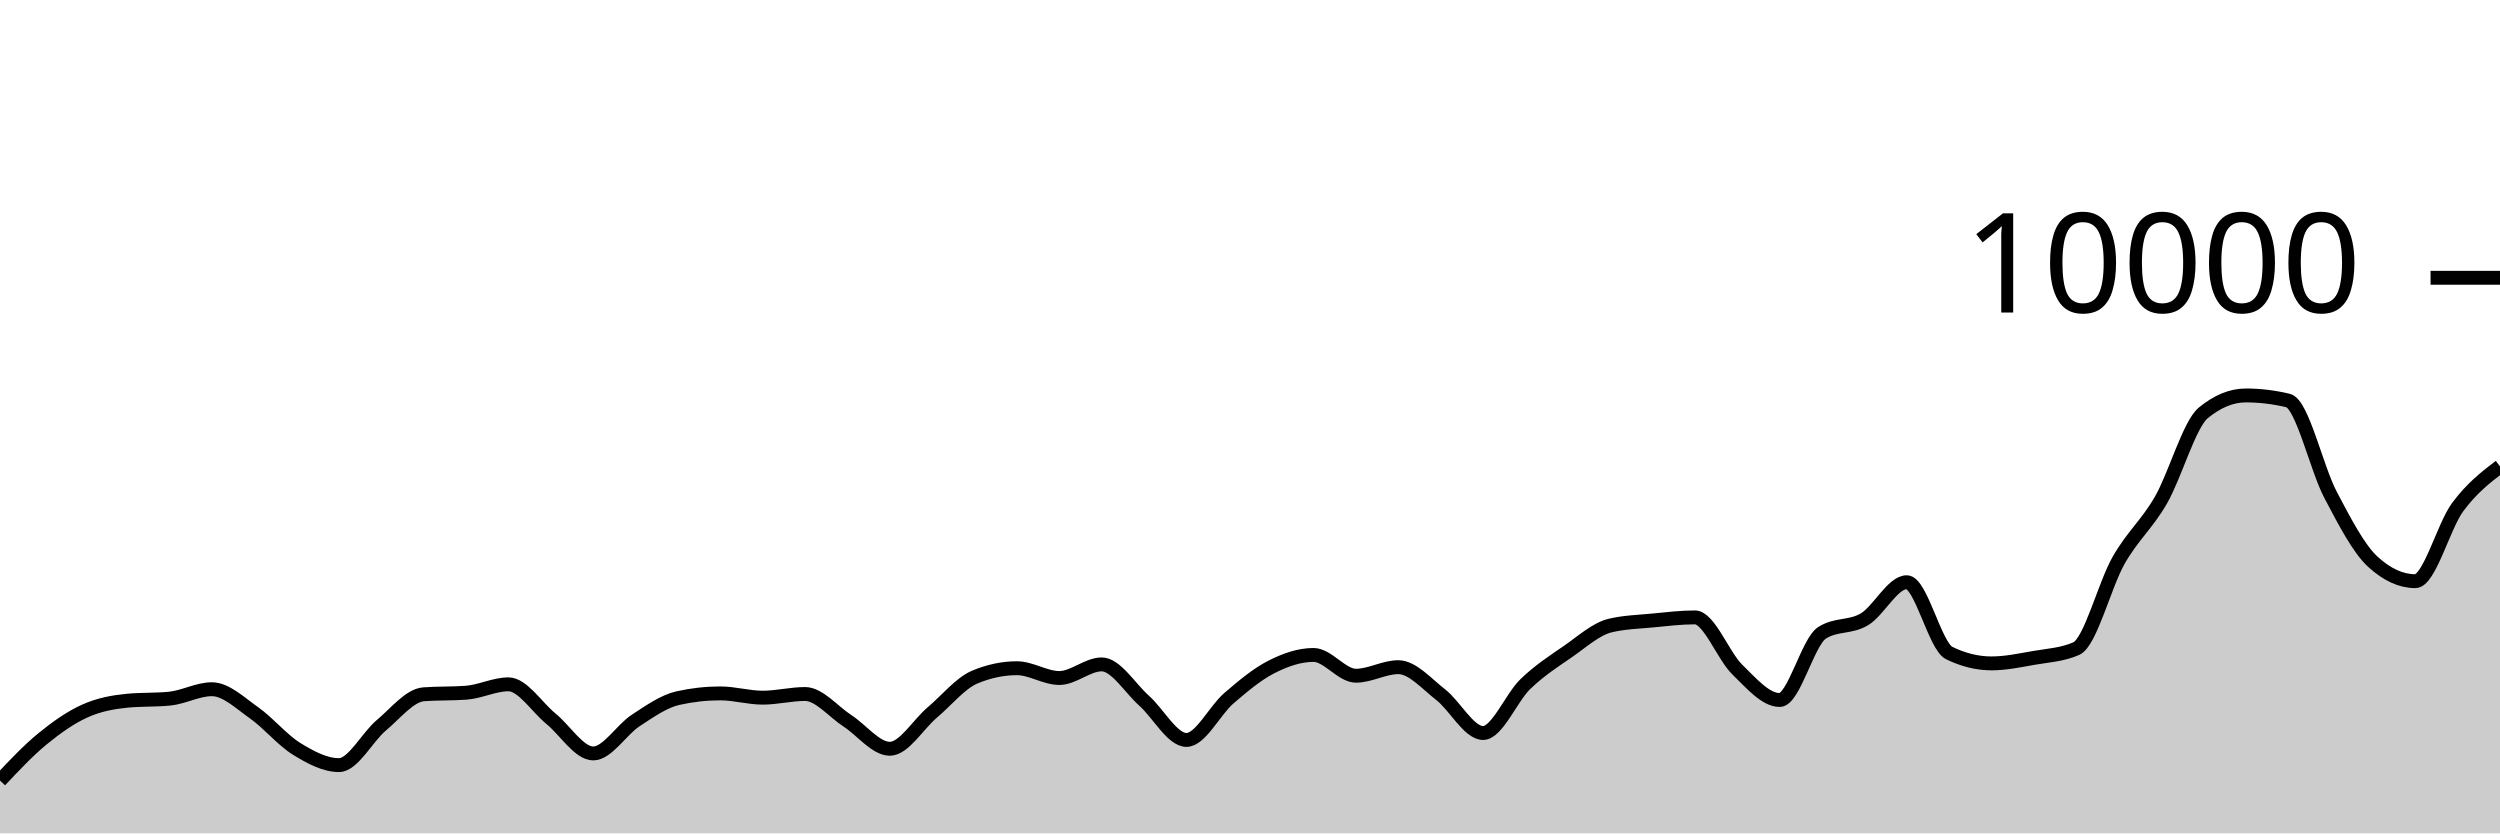
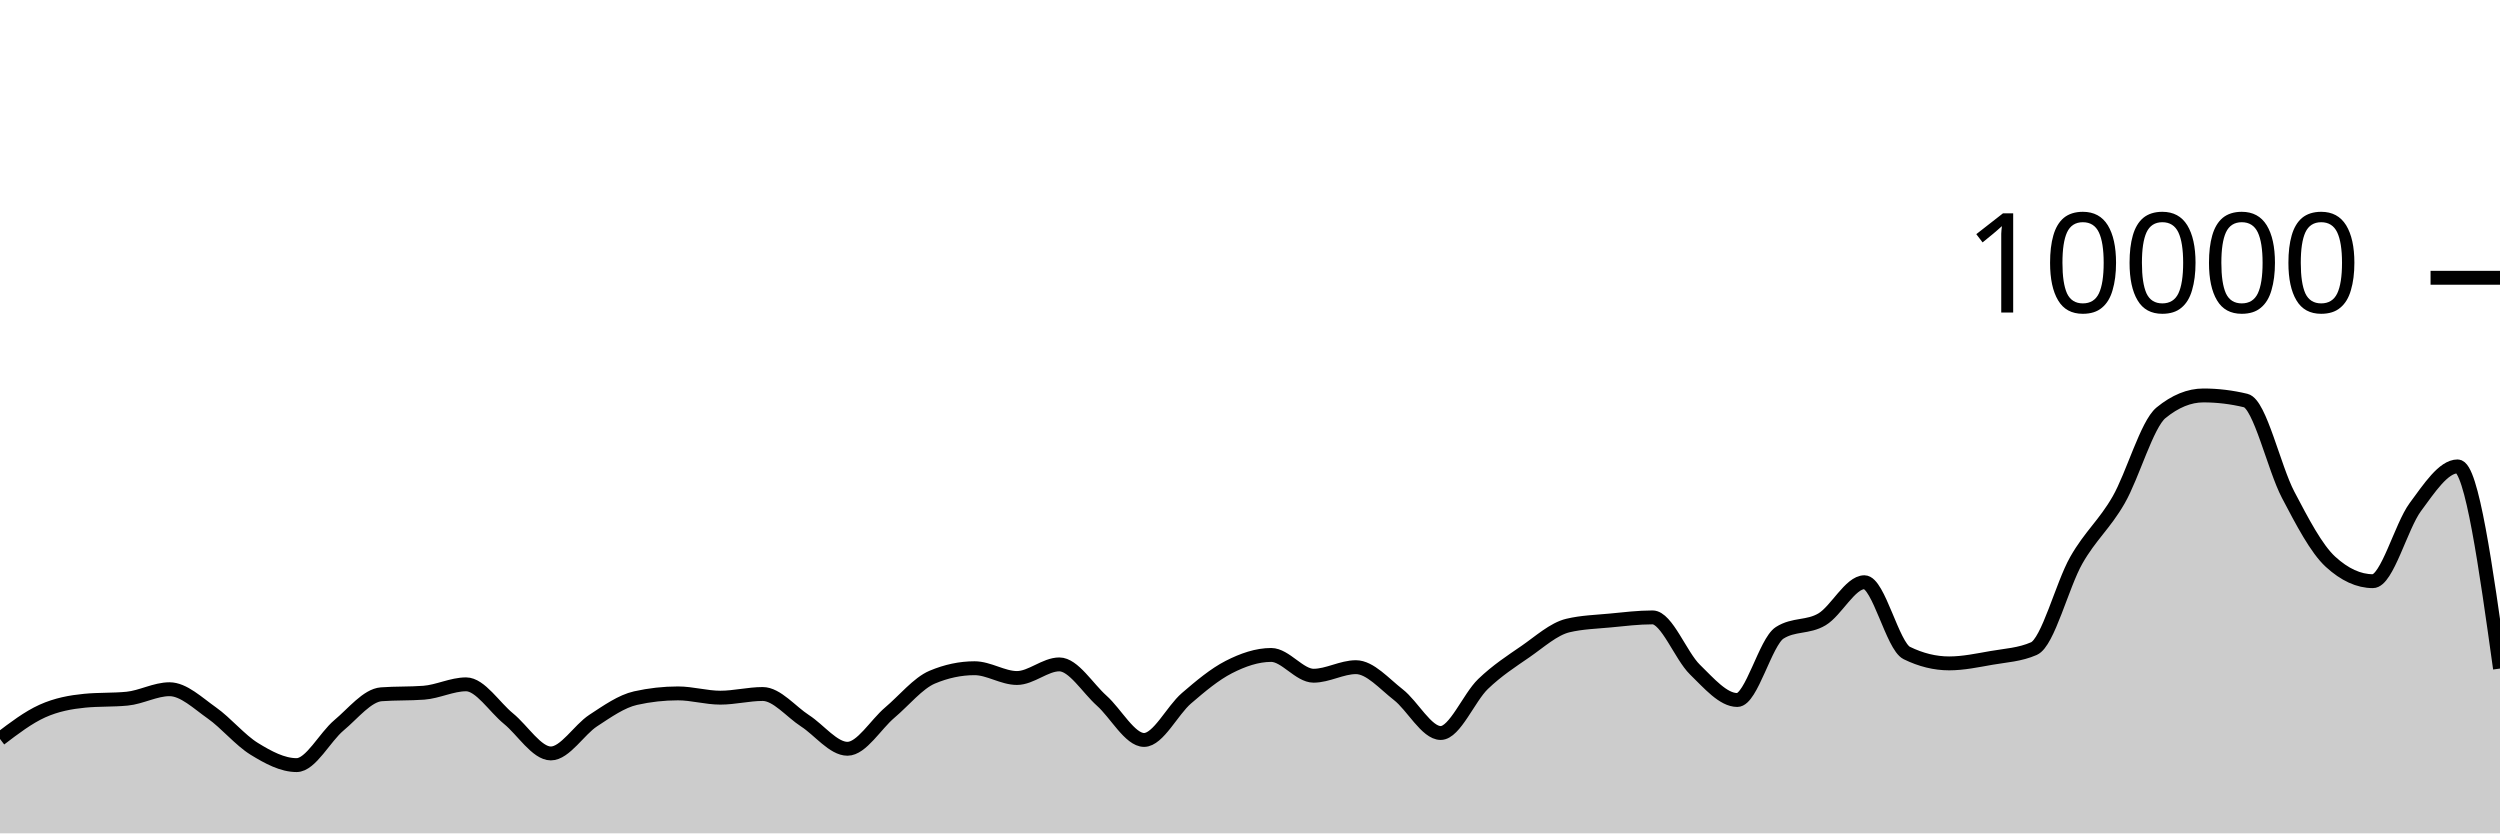
<svg xmlns="http://www.w3.org/2000/svg" viewBox="0 0 180 60">
  <g transform="translate(0,20)">
-     <path class="area" fill="rgba(0, 0, 0, 0.2)" d="M0,36.2C1.017,35.119,2.034,34.038,3.051,33.204C4.068,32.37,5.085,31.655,6.102,31.196C7.119,30.737,8.136,30.551,9.153,30.452C10.169,30.353,11.186,30.403,12.203,30.304C13.22,30.205,14.237,29.624,15.254,29.624C16.271,29.624,17.288,30.617,18.305,31.332C19.322,32.047,20.339,33.29,21.356,33.916C22.373,34.542,23.39,35.088,24.407,35.088C25.424,35.088,26.441,33.07,27.458,32.22C28.475,31.37,29.492,30.063,30.508,29.988C31.525,29.913,32.542,29.951,33.559,29.876C34.576,29.801,35.593,29.272,36.61,29.272C37.627,29.272,38.644,30.911,39.661,31.74C40.678,32.569,41.695,34.248,42.712,34.248C43.729,34.248,44.746,32.544,45.763,31.88C46.78,31.216,47.797,30.491,48.814,30.264C49.831,30.037,50.847,29.924,51.864,29.924C52.881,29.924,53.898,30.232,54.915,30.232C55.932,30.232,56.949,29.968,57.966,29.968C58.983,29.968,60,31.243,61.017,31.9C62.034,32.557,63.051,33.912,64.068,33.912C65.085,33.912,66.102,32.163,67.119,31.304C68.136,30.445,69.153,29.185,70.169,28.756C71.186,28.327,72.203,28.112,73.22,28.112C74.237,28.112,75.254,28.816,76.271,28.816C77.288,28.816,78.305,27.836,79.322,27.836C80.339,27.836,81.356,29.541,82.373,30.448C83.39,31.355,84.407,33.276,85.424,33.276C86.441,33.276,87.458,31.151,88.475,30.276C89.492,29.401,90.508,28.548,91.525,28.028C92.542,27.508,93.559,27.156,94.576,27.156C95.593,27.156,96.61,28.652,97.627,28.652C98.644,28.652,99.661,28.036,100.678,28.036C101.695,28.036,102.712,29.226,103.729,30.016C104.746,30.806,105.763,32.776,106.78,32.776C107.797,32.776,108.814,30.225,109.831,29.248C110.847,28.271,111.864,27.617,112.881,26.916C113.898,26.215,114.915,25.283,115.932,25.04C116.949,24.797,117.966,24.774,118.983,24.676C120,24.578,121.017,24.452,122.034,24.452C123.051,24.452,124.068,27.217,125.085,28.208C126.102,29.199,127.119,30.4,128.136,30.4C129.153,30.4,130.169,26.212,131.186,25.564C132.203,24.916,133.22,25.199,134.237,24.592C135.254,23.985,136.271,21.92,137.288,21.92C138.305,21.92,139.322,26.517,140.339,27.016C141.356,27.515,142.373,27.764,143.39,27.764C144.407,27.764,145.424,27.545,146.441,27.368C147.458,27.191,148.475,27.145,149.492,26.7C150.508,26.255,151.525,22.124,152.542,20.34C153.559,18.556,154.576,17.766,155.593,15.996C156.61,14.226,157.627,10.552,158.644,9.72C159.661,8.888,160.678,8.472,161.695,8.472C162.712,8.472,163.729,8.595,164.746,8.84C165.763,9.085,166.78,13.689,167.797,15.624C168.814,17.559,169.831,19.517,170.847,20.448C171.864,21.379,172.881,21.844,173.898,21.844C174.915,21.844,175.932,17.893,176.949,16.516C177.966,15.139,178.983,14.359,180,13.58L180,40C178.983,40,177.966,40,176.949,40C175.932,40,174.915,40,173.898,40C172.881,40,171.864,40,170.847,40C169.831,40,168.814,40,167.797,40C166.78,40,165.763,40,164.746,40C163.729,40,162.712,40,161.695,40C160.678,40,159.661,40,158.644,40C157.627,40,156.61,40,155.593,40C154.576,40,153.559,40,152.542,40C151.525,40,150.508,40,149.492,40C148.475,40,147.458,40,146.441,40C145.424,40,144.407,40,143.39,40C142.373,40,141.356,40,140.339,40C139.322,40,138.305,40,137.288,40C136.271,40,135.254,40,134.237,40C133.22,40,132.203,40,131.186,40C130.169,40,129.153,40,128.136,40C127.119,40,126.102,40,125.085,40C124.068,40,123.051,40,122.034,40C121.017,40,120,40,118.983,40C117.966,40,116.949,40,115.932,40C114.915,40,113.898,40,112.881,40C111.864,40,110.847,40,109.831,40C108.814,40,107.797,40,106.78,40C105.763,40,104.746,40,103.729,40C102.712,40,101.695,40,100.678,40C99.661,40,98.644,40,97.627,40C96.61,40,95.593,40,94.576,40C93.559,40,92.542,40,91.525,40C90.508,40,89.492,40,88.475,40C87.458,40,86.441,40,85.424,40C84.407,40,83.39,40,82.373,40C81.356,40,80.339,40,79.322,40C78.305,40,77.288,40,76.271,40C75.254,40,74.237,40,73.22,40C72.203,40,71.186,40,70.169,40C69.153,40,68.136,40,67.119,40C66.102,40,65.085,40,64.068,40C63.051,40,62.034,40,61.017,40C60,40,58.983,40,57.966,40C56.949,40,55.932,40,54.915,40C53.898,40,52.881,40,51.864,40C50.847,40,49.831,40,48.814,40C47.797,40,46.78,40,45.763,40C44.746,40,43.729,40,42.712,40C41.695,40,40.678,40,39.661,40C38.644,40,37.627,40,36.61,40C35.593,40,34.576,40,33.559,40C32.542,40,31.525,40,30.508,40C29.492,40,28.475,40,27.458,40C26.441,40,25.424,40,24.407,40C23.39,40,22.373,40,21.356,40C20.339,40,19.322,40,18.305,40C17.288,40,16.271,40,15.254,40C14.237,40,13.22,40,12.203,40C11.186,40,10.169,40,9.153,40C8.136,40,7.119,40,6.102,40C5.085,40,4.068,40,3.051,40C2.034,40,1.017,40,0,40Z" />
-     <path class="line" stroke="black" fill="none" d="M0,36.2C1.017,35.119,2.034,34.038,3.051,33.204C4.068,32.37,5.085,31.655,6.102,31.196C7.119,30.737,8.136,30.551,9.153,30.452C10.169,30.353,11.186,30.403,12.203,30.304C13.22,30.205,14.237,29.624,15.254,29.624C16.271,29.624,17.288,30.617,18.305,31.332C19.322,32.047,20.339,33.29,21.356,33.916C22.373,34.542,23.39,35.088,24.407,35.088C25.424,35.088,26.441,33.07,27.458,32.22C28.475,31.37,29.492,30.063,30.508,29.988C31.525,29.913,32.542,29.951,33.559,29.876C34.576,29.801,35.593,29.272,36.61,29.272C37.627,29.272,38.644,30.911,39.661,31.74C40.678,32.569,41.695,34.248,42.712,34.248C43.729,34.248,44.746,32.544,45.763,31.88C46.78,31.216,47.797,30.491,48.814,30.264C49.831,30.037,50.847,29.924,51.864,29.924C52.881,29.924,53.898,30.232,54.915,30.232C55.932,30.232,56.949,29.968,57.966,29.968C58.983,29.968,60,31.243,61.017,31.9C62.034,32.557,63.051,33.912,64.068,33.912C65.085,33.912,66.102,32.163,67.119,31.304C68.136,30.445,69.153,29.185,70.169,28.756C71.186,28.327,72.203,28.112,73.22,28.112C74.237,28.112,75.254,28.816,76.271,28.816C77.288,28.816,78.305,27.836,79.322,27.836C80.339,27.836,81.356,29.541,82.373,30.448C83.39,31.355,84.407,33.276,85.424,33.276C86.441,33.276,87.458,31.151,88.475,30.276C89.492,29.401,90.508,28.548,91.525,28.028C92.542,27.508,93.559,27.156,94.576,27.156C95.593,27.156,96.61,28.652,97.627,28.652C98.644,28.652,99.661,28.036,100.678,28.036C101.695,28.036,102.712,29.226,103.729,30.016C104.746,30.806,105.763,32.776,106.78,32.776C107.797,32.776,108.814,30.225,109.831,29.248C110.847,28.271,111.864,27.617,112.881,26.916C113.898,26.215,114.915,25.283,115.932,25.04C116.949,24.797,117.966,24.774,118.983,24.676C120,24.578,121.017,24.452,122.034,24.452C123.051,24.452,124.068,27.217,125.085,28.208C126.102,29.199,127.119,30.4,128.136,30.4C129.153,30.4,130.169,26.212,131.186,25.564C132.203,24.916,133.22,25.199,134.237,24.592C135.254,23.985,136.271,21.92,137.288,21.92C138.305,21.92,139.322,26.517,140.339,27.016C141.356,27.515,142.373,27.764,143.39,27.764C144.407,27.764,145.424,27.545,146.441,27.368C147.458,27.191,148.475,27.145,149.492,26.7C150.508,26.255,151.525,22.124,152.542,20.34C153.559,18.556,154.576,17.766,155.593,15.996C156.61,14.226,157.627,10.552,158.644,9.72C159.661,8.888,160.678,8.472,161.695,8.472C162.712,8.472,163.729,8.595,164.746,8.84C165.763,9.085,166.78,13.689,167.797,15.624C168.814,17.559,169.831,19.517,170.847,20.448C171.864,21.379,172.881,21.844,173.898,21.844C174.915,21.844,175.932,17.893,176.949,16.516C177.966,15.139,178.983,14.359,180,13.58" />
+     <path class="area" fill="rgba(0, 0, 0, 0.2)" d="M0,33.204C1.017,32.429,2.034,31.655,3.051,31.196C4.068,30.737,5.085,30.551,6.102,30.452C7.119,30.353,8.136,30.403,9.153,30.304C10.169,30.205,11.186,29.624,12.203,29.624C13.22,29.624,14.237,30.617,15.254,31.332C16.271,32.047,17.288,33.29,18.305,33.916C19.322,34.542,20.339,35.088,21.356,35.088C22.373,35.088,23.39,33.07,24.407,32.22C25.424,31.37,26.441,30.063,27.458,29.988C28.475,29.913,29.492,29.951,30.508,29.876C31.525,29.801,32.542,29.272,33.559,29.272C34.576,29.272,35.593,30.911,36.61,31.74C37.627,32.569,38.644,34.248,39.661,34.248C40.678,34.248,41.695,32.544,42.712,31.88C43.729,31.216,44.746,30.491,45.763,30.264C46.78,30.037,47.797,29.924,48.814,29.924C49.831,29.924,50.847,30.232,51.864,30.232C52.881,30.232,53.898,29.968,54.915,29.968C55.932,29.968,56.949,31.243,57.966,31.9C58.983,32.557,60,33.912,61.017,33.912C62.034,33.912,63.051,32.163,64.068,31.304C65.085,30.445,66.102,29.185,67.119,28.756C68.136,28.327,69.153,28.112,70.169,28.112C71.186,28.112,72.203,28.816,73.22,28.816C74.237,28.816,75.254,27.836,76.271,27.836C77.288,27.836,78.305,29.541,79.322,30.448C80.339,31.355,81.356,33.276,82.373,33.276C83.39,33.276,84.407,31.151,85.424,30.276C86.441,29.401,87.458,28.548,88.475,28.028C89.492,27.508,90.508,27.156,91.525,27.156C92.542,27.156,93.559,28.652,94.576,28.652C95.593,28.652,96.61,28.036,97.627,28.036C98.644,28.036,99.661,29.226,100.678,30.016C101.695,30.806,102.712,32.776,103.729,32.776C104.746,32.776,105.763,30.225,106.78,29.248C107.797,28.271,108.814,27.617,109.831,26.916C110.847,26.215,111.864,25.283,112.881,25.04C113.898,24.797,114.915,24.774,115.932,24.676C116.949,24.578,117.966,24.452,118.983,24.452C120,24.452,121.017,27.217,122.034,28.208C123.051,29.199,124.068,30.4,125.085,30.4C126.102,30.4,127.119,26.212,128.136,25.564C129.153,24.916,130.169,25.199,131.186,24.592C132.203,23.985,133.22,21.92,134.237,21.92C135.254,21.92,136.271,26.517,137.288,27.016C138.305,27.515,139.322,27.764,140.339,27.764C141.356,27.764,142.373,27.545,143.39,27.368C144.407,27.191,145.424,27.145,146.441,26.7C147.458,26.255,148.475,22.124,149.492,20.34C150.508,18.556,151.525,17.766,152.542,15.996C153.559,14.226,154.576,10.552,155.593,9.72C156.61,8.888,157.627,8.472,158.644,8.472C159.661,8.472,160.678,8.595,161.695,8.84C162.712,9.085,163.729,13.689,164.746,15.624C165.763,17.559,166.78,19.517,167.797,20.448C168.814,21.379,169.831,21.844,170.847,21.844C171.864,21.844,172.881,17.893,173.898,16.516C174.915,15.139,175.932,13.58,176.949,13.58C177.966,13.58,178.983,20.858,180,28.136L180,40C178.983,40,177.966,40,176.949,40C175.932,40,174.915,40,173.898,40C172.881,40,171.864,40,170.847,40C169.831,40,168.814,40,167.797,40C166.78,40,165.763,40,164.746,40C163.729,40,162.712,40,161.695,40C160.678,40,159.661,40,158.644,40C157.627,40,156.61,40,155.593,40C154.576,40,153.559,40,152.542,40C151.525,40,150.508,40,149.492,40C148.475,40,147.458,40,146.441,40C145.424,40,144.407,40,143.39,40C142.373,40,141.356,40,140.339,40C139.322,40,138.305,40,137.288,40C136.271,40,135.254,40,134.237,40C133.22,40,132.203,40,131.186,40C130.169,40,129.153,40,128.136,40C127.119,40,126.102,40,125.085,40C124.068,40,123.051,40,122.034,40C121.017,40,120,40,118.983,40C117.966,40,116.949,40,115.932,40C114.915,40,113.898,40,112.881,40C111.864,40,110.847,40,109.831,40C108.814,40,107.797,40,106.78,40C105.763,40,104.746,40,103.729,40C102.712,40,101.695,40,100.678,40C99.661,40,98.644,40,97.627,40C96.61,40,95.593,40,94.576,40C93.559,40,92.542,40,91.525,40C90.508,40,89.492,40,88.475,40C87.458,40,86.441,40,85.424,40C84.407,40,83.39,40,82.373,40C81.356,40,80.339,40,79.322,40C78.305,40,77.288,40,76.271,40C75.254,40,74.237,40,73.22,40C72.203,40,71.186,40,70.169,40C69.153,40,68.136,40,67.119,40C66.102,40,65.085,40,64.068,40C63.051,40,62.034,40,61.017,40C60,40,58.983,40,57.966,40C56.949,40,55.932,40,54.915,40C53.898,40,52.881,40,51.864,40C50.847,40,49.831,40,48.814,40C47.797,40,46.78,40,45.763,40C44.746,40,43.729,40,42.712,40C41.695,40,40.678,40,39.661,40C38.644,40,37.627,40,36.61,40C35.593,40,34.576,40,33.559,40C32.542,40,31.525,40,30.508,40C29.492,40,28.475,40,27.458,40C26.441,40,25.424,40,24.407,40C23.39,40,22.373,40,21.356,40C20.339,40,19.322,40,18.305,40C17.288,40,16.271,40,15.254,40C14.237,40,13.22,40,12.203,40C11.186,40,10.169,40,9.153,40C8.136,40,7.119,40,6.102,40C5.085,40,4.068,40,3.051,40C2.034,40,1.017,40,0,40Z" />
+     <path class="line" stroke="black" fill="none" d="M0,33.204C1.017,32.429,2.034,31.655,3.051,31.196C4.068,30.737,5.085,30.551,6.102,30.452C7.119,30.353,8.136,30.403,9.153,30.304C10.169,30.205,11.186,29.624,12.203,29.624C13.22,29.624,14.237,30.617,15.254,31.332C16.271,32.047,17.288,33.29,18.305,33.916C19.322,34.542,20.339,35.088,21.356,35.088C22.373,35.088,23.39,33.07,24.407,32.22C25.424,31.37,26.441,30.063,27.458,29.988C28.475,29.913,29.492,29.951,30.508,29.876C31.525,29.801,32.542,29.272,33.559,29.272C34.576,29.272,35.593,30.911,36.61,31.74C37.627,32.569,38.644,34.248,39.661,34.248C40.678,34.248,41.695,32.544,42.712,31.88C43.729,31.216,44.746,30.491,45.763,30.264C46.78,30.037,47.797,29.924,48.814,29.924C49.831,29.924,50.847,30.232,51.864,30.232C52.881,30.232,53.898,29.968,54.915,29.968C55.932,29.968,56.949,31.243,57.966,31.9C58.983,32.557,60,33.912,61.017,33.912C62.034,33.912,63.051,32.163,64.068,31.304C65.085,30.445,66.102,29.185,67.119,28.756C68.136,28.327,69.153,28.112,70.169,28.112C71.186,28.112,72.203,28.816,73.22,28.816C74.237,28.816,75.254,27.836,76.271,27.836C77.288,27.836,78.305,29.541,79.322,30.448C80.339,31.355,81.356,33.276,82.373,33.276C83.39,33.276,84.407,31.151,85.424,30.276C86.441,29.401,87.458,28.548,88.475,28.028C89.492,27.508,90.508,27.156,91.525,27.156C92.542,27.156,93.559,28.652,94.576,28.652C95.593,28.652,96.61,28.036,97.627,28.036C98.644,28.036,99.661,29.226,100.678,30.016C101.695,30.806,102.712,32.776,103.729,32.776C104.746,32.776,105.763,30.225,106.78,29.248C107.797,28.271,108.814,27.617,109.831,26.916C110.847,26.215,111.864,25.283,112.881,25.04C113.898,24.797,114.915,24.774,115.932,24.676C116.949,24.578,117.966,24.452,118.983,24.452C120,24.452,121.017,27.217,122.034,28.208C123.051,29.199,124.068,30.4,125.085,30.4C126.102,30.4,127.119,26.212,128.136,25.564C129.153,24.916,130.169,25.199,131.186,24.592C132.203,23.985,133.22,21.92,134.237,21.92C135.254,21.92,136.271,26.517,137.288,27.016C138.305,27.515,139.322,27.764,140.339,27.764C141.356,27.764,142.373,27.545,143.39,27.368C144.407,27.191,145.424,27.145,146.441,26.7C147.458,26.255,148.475,22.124,149.492,20.34C150.508,18.556,151.525,17.766,152.542,15.996C153.559,14.226,154.576,10.552,155.593,9.72C156.61,8.888,157.627,8.472,158.644,8.472C159.661,8.472,160.678,8.595,161.695,8.84C162.712,9.085,163.729,13.689,164.746,15.624C165.763,17.559,166.78,19.517,167.797,20.448C168.814,21.379,169.831,21.844,170.847,21.844C171.864,21.844,172.881,17.893,173.898,16.516C174.915,15.139,175.932,13.58,176.949,13.58C177.966,13.58,178.983,20.858,180,28.136" />
    <path class="axis-ceiling" stroke-width="1" stroke="black" fill="none" d="M175,0L180,0" />
    <text class="axis-ceiling-label" font-family="sans-serif" text-anchor="end" font-size="10px" x="170" y="2.5">10000</text>
  </g>
</svg>
